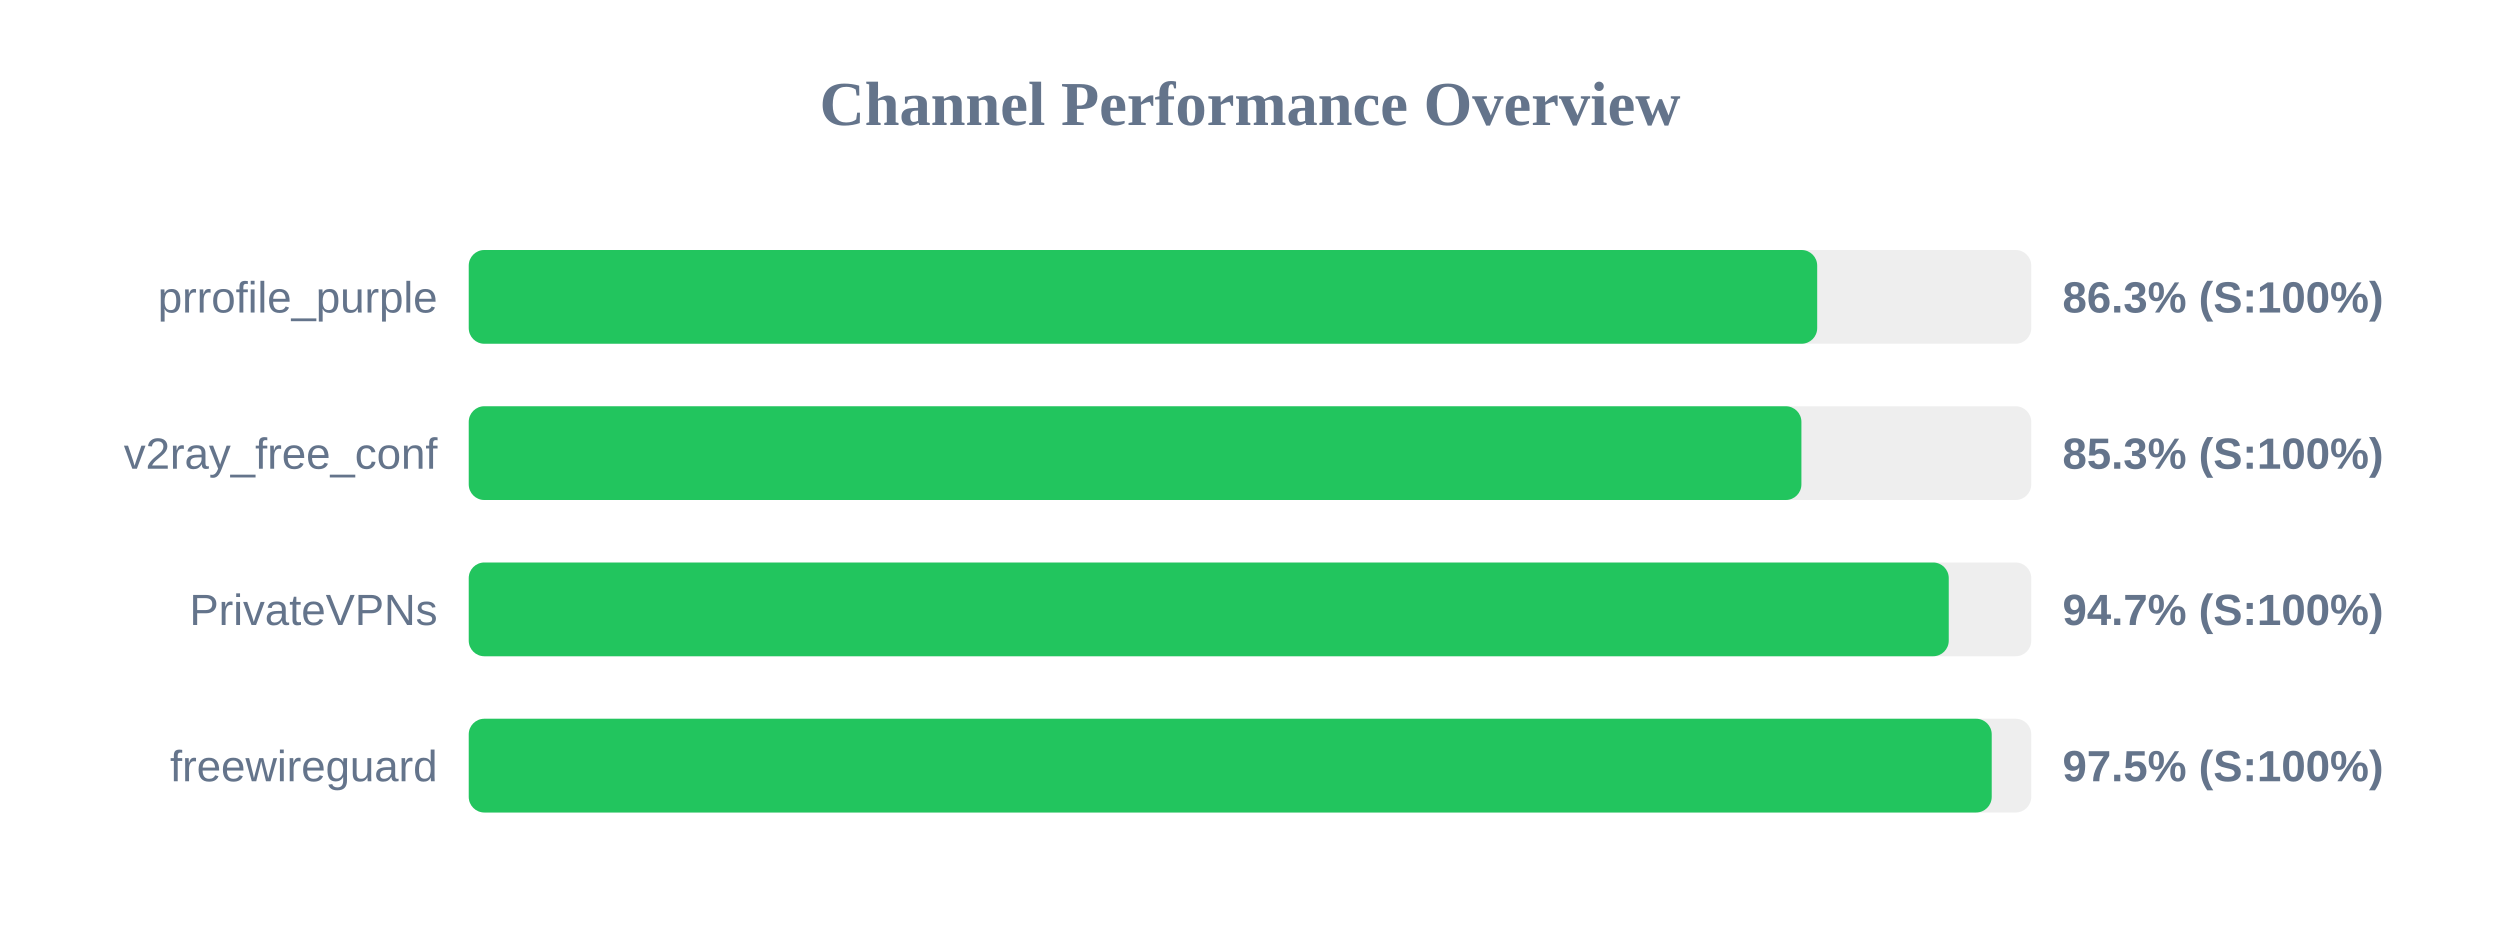
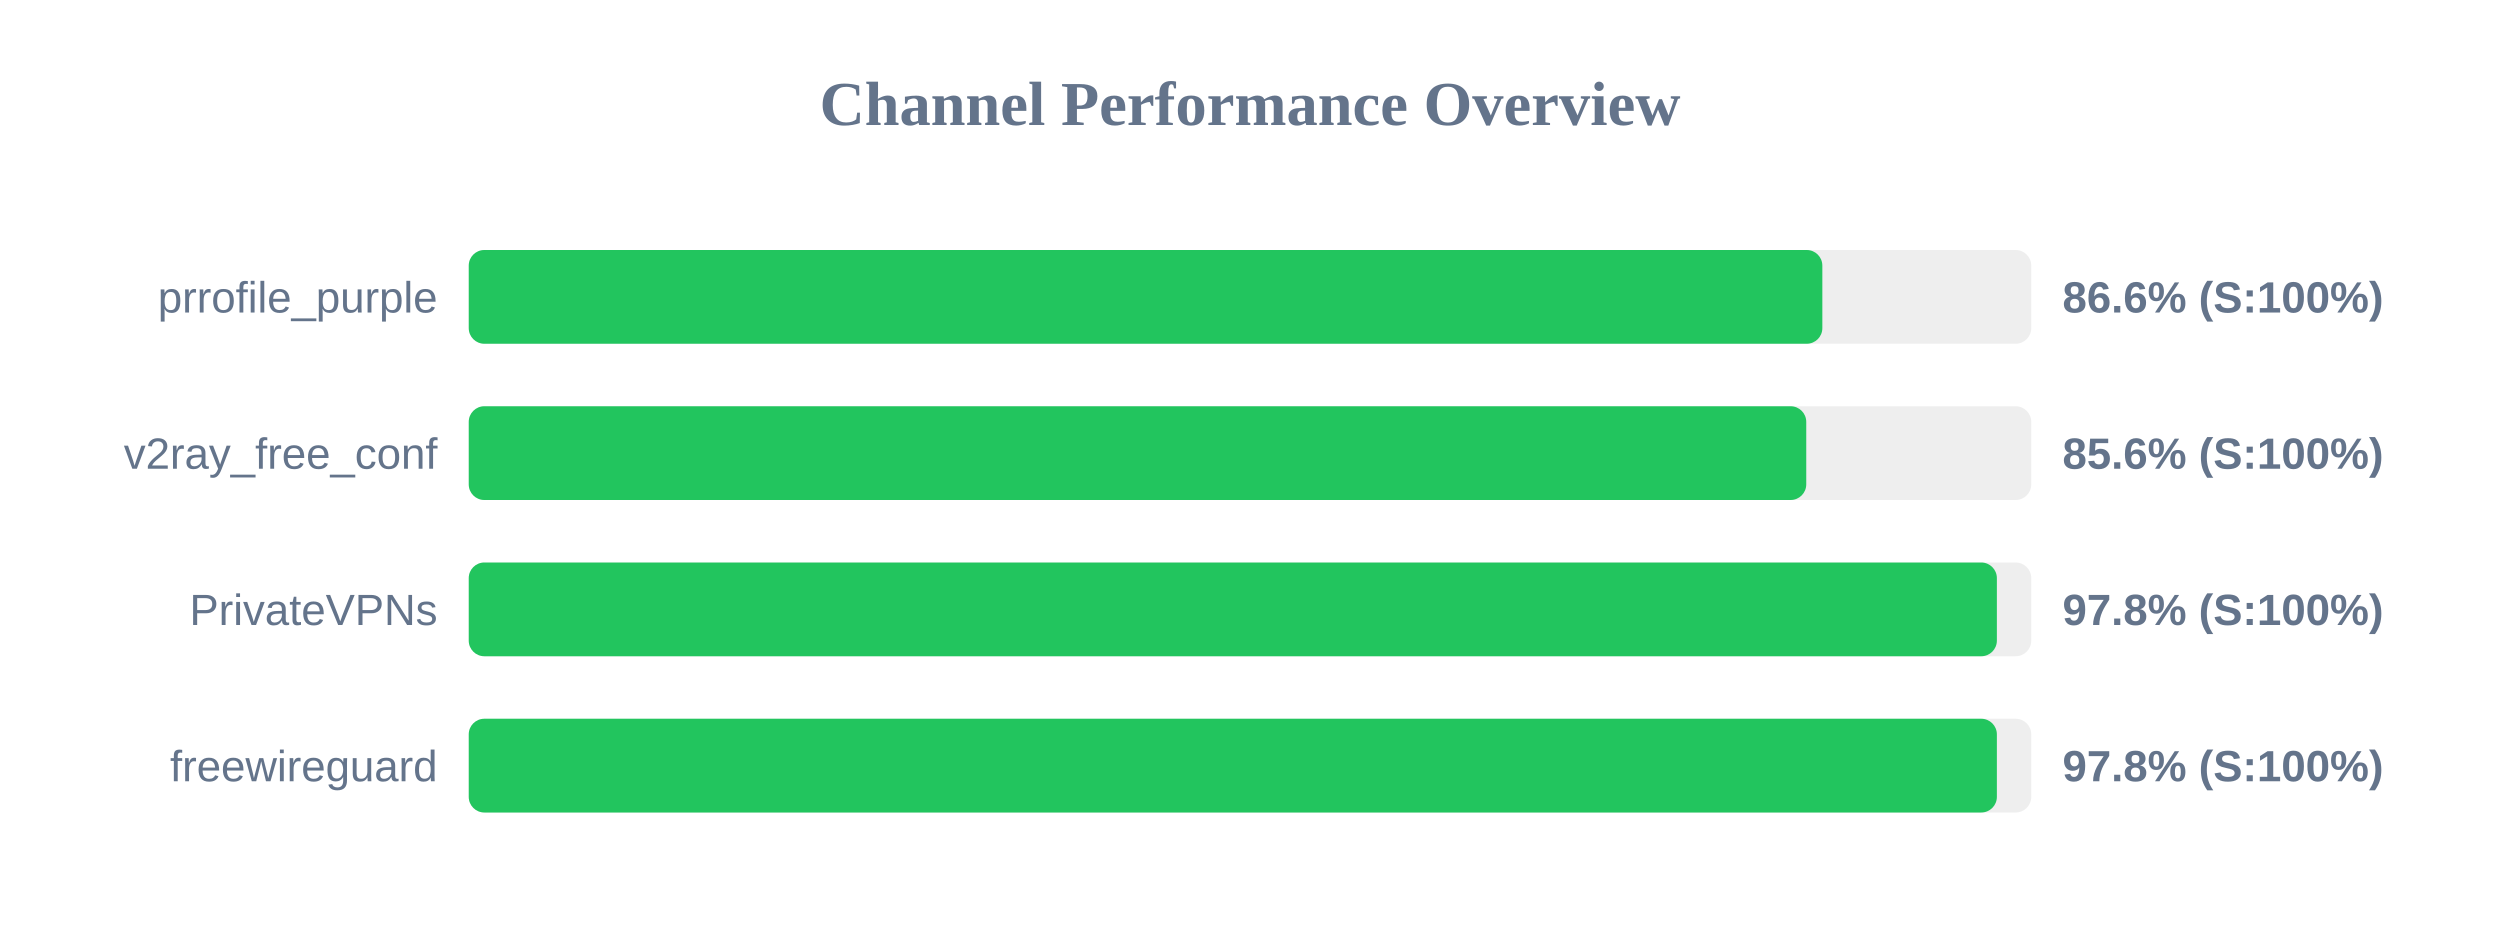
<svg xmlns="http://www.w3.org/2000/svg" width="800" height="300" version="1.1">
  <style>
        .row { font: 14px Arial; fill: #64748b; }
        .score { font: bold 14px Arial; fill: #64748b; }
    </style>
  <text x="400" y="40" text-anchor="middle" font-size="20px" font-weight="bold" fill="#64748b">Channel Performance Overview</text>
  <rect x="150" y="80" width="500" height="30" fill="#eee" rx="5" />
-   <rect x="150" y="80" width="431.5" height="30" fill="#22c55e" rx="5" />
+   <rect x="150" y="80" width="433.15" height="30" fill="#22c55e" rx="5" />
  <text x="140" y="100" text-anchor="end" class="row">prrofile_purple</text>
-   <text x="660" y="100" text-anchor="start" class="score">86.3% (S:100%)</text>
+   <text x="660" y="100" text-anchor="start" class="score">86.6% (S:100%)</text>
  <rect x="150" y="130" width="500" height="30" fill="#eee" rx="5" />
-   <rect x="150" y="130" width="426.45" height="30" fill="#22c55e" rx="5" />
+   <rect x="150" y="130" width="428.0" height="30" fill="#22c55e" rx="5" />
  <text x="140" y="150" text-anchor="end" class="row">v2ray_free_conf</text>
-   <text x="660" y="150" text-anchor="start" class="score">85.3% (S:100%)</text>
+   <text x="660" y="150" text-anchor="start" class="score">85.6% (S:100%)</text>
  <rect x="150" y="180" width="500" height="30" fill="#eee" rx="5" />
-   <rect x="150" y="180" width="473.6" height="30" fill="#22c55e" rx="5" />
+   <rect x="150" y="180" width="489.0" height="30" fill="#22c55e" rx="5" />
  <text x="140" y="200" text-anchor="end" class="row">PrivateVPNs</text>
-   <text x="660" y="200" text-anchor="start" class="score">94.7% (S:100%)</text>
+   <text x="660" y="200" text-anchor="start" class="score">97.8% (S:100%)</text>
  <rect x="150" y="230" width="500" height="30" fill="#eee" rx="5" />
-   <rect x="150" y="230" width="487.35" height="30" fill="#22c55e" rx="5" />
+   <rect x="150" y="230" width="489.0" height="30" fill="#22c55e" rx="5" />
  <text x="140" y="250" text-anchor="end" class="row">freewireguard</text>
-   <text x="660" y="250" text-anchor="start" class="score">97.5% (S:100%)</text>
+   <text x="660" y="250" text-anchor="start" class="score">97.8% (S:100%)</text>
</svg>
